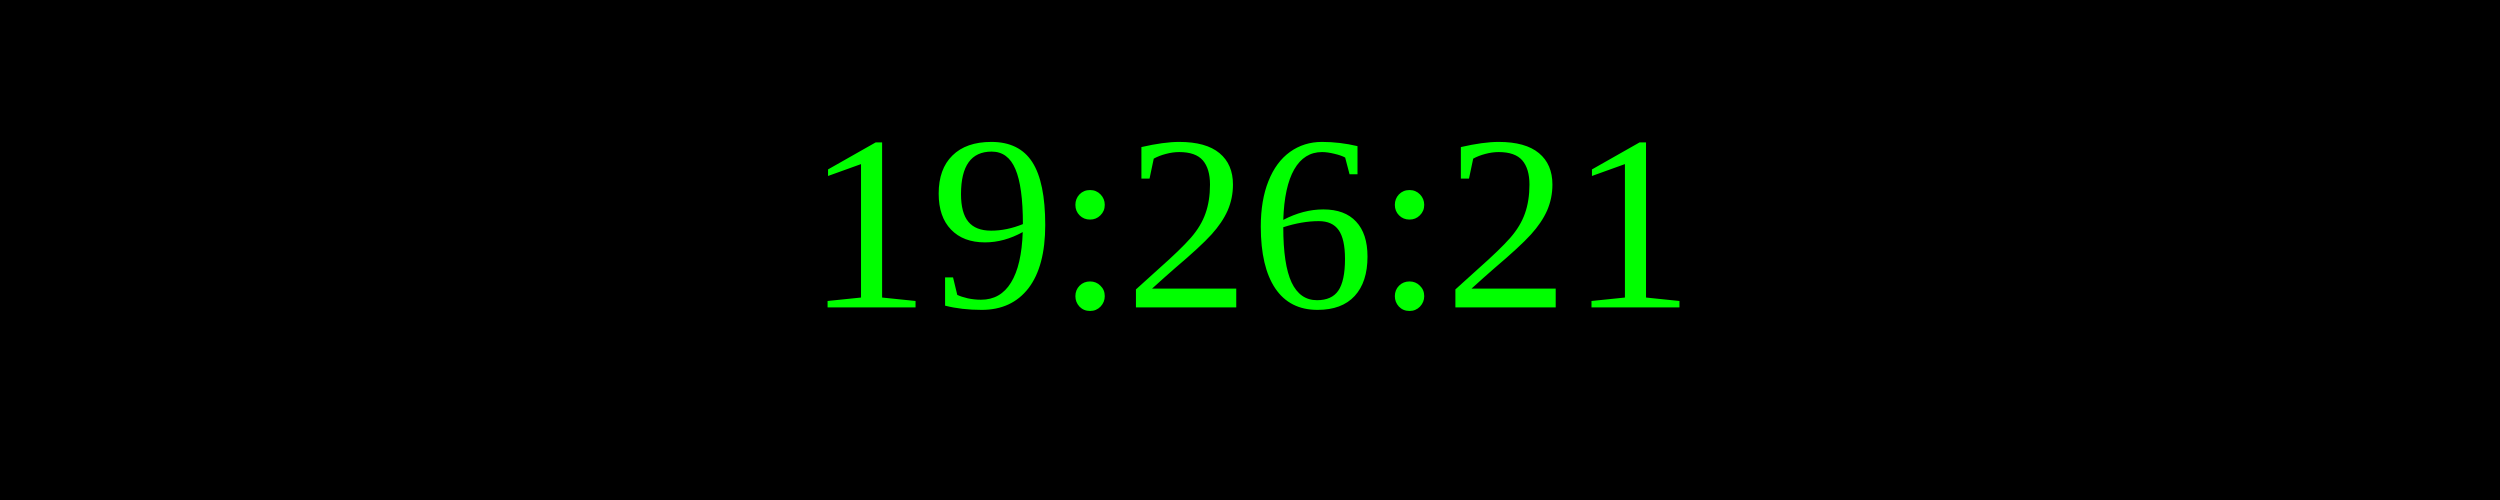
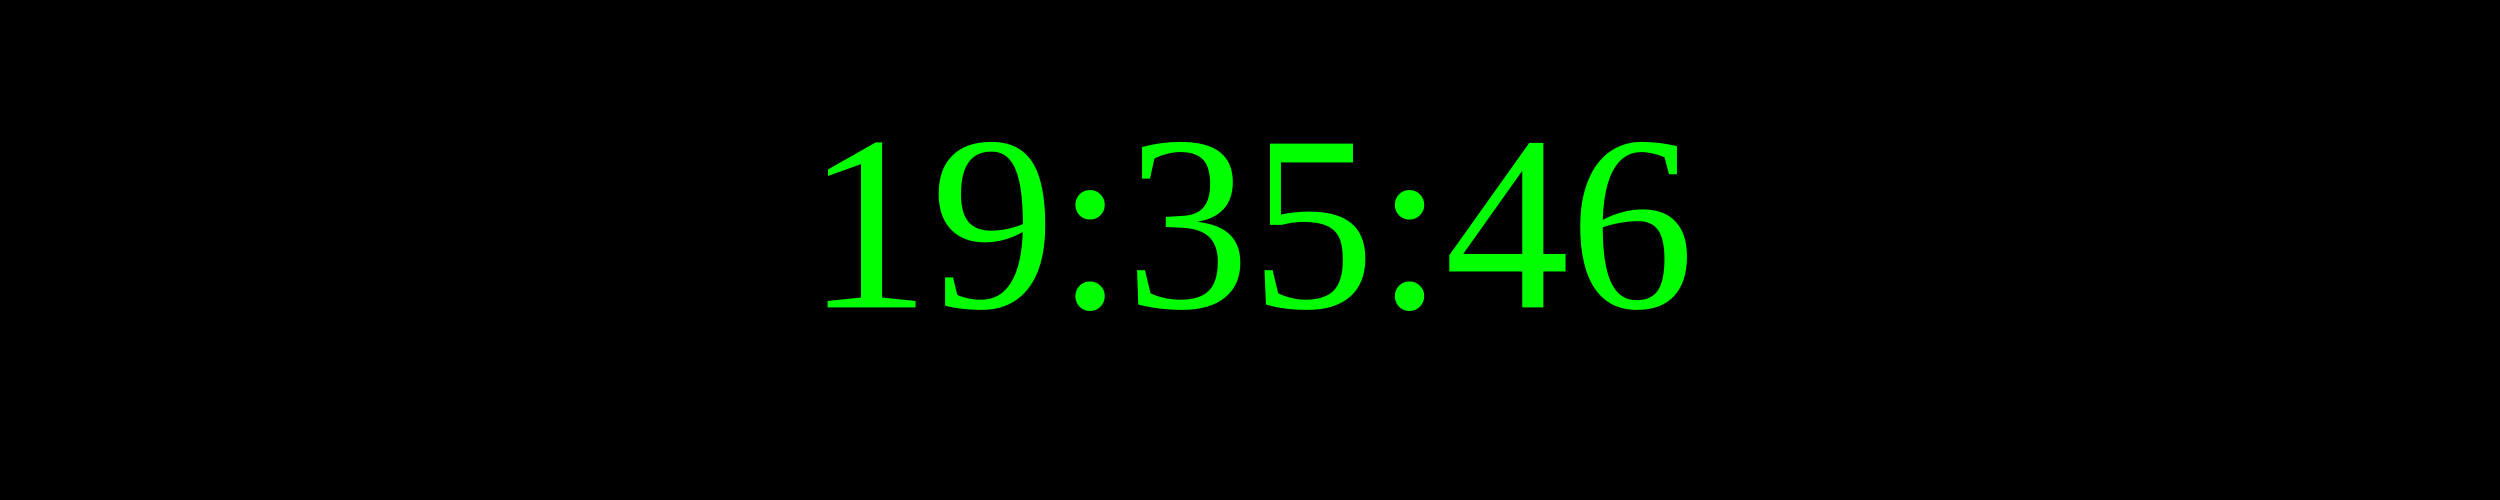
<svg xmlns="http://www.w3.org/2000/svg" width="250" height="50">
  <rect width="100%" height="100%" fill="black" />
  <text x="50%" y="50%" font-size="25" fill="lime" text-anchor="middle" dominant-baseline="middle">
- 19:26:21
+ 19:35:46
</text>
</svg>
